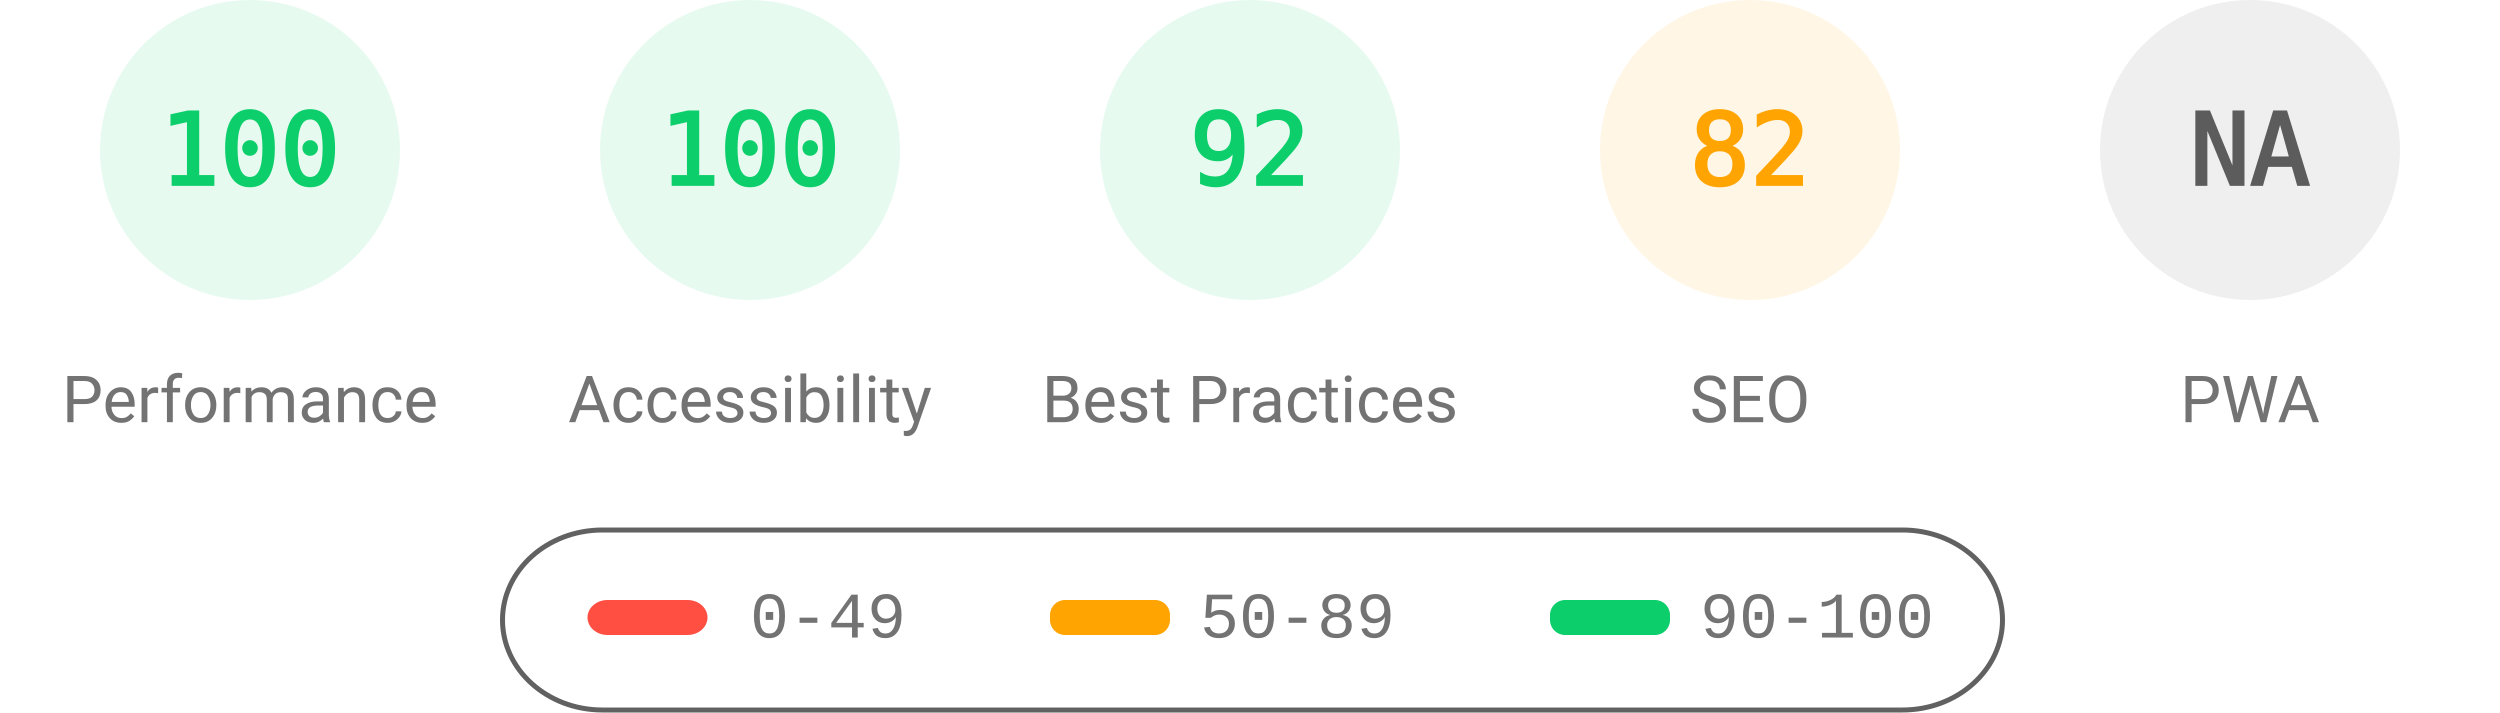
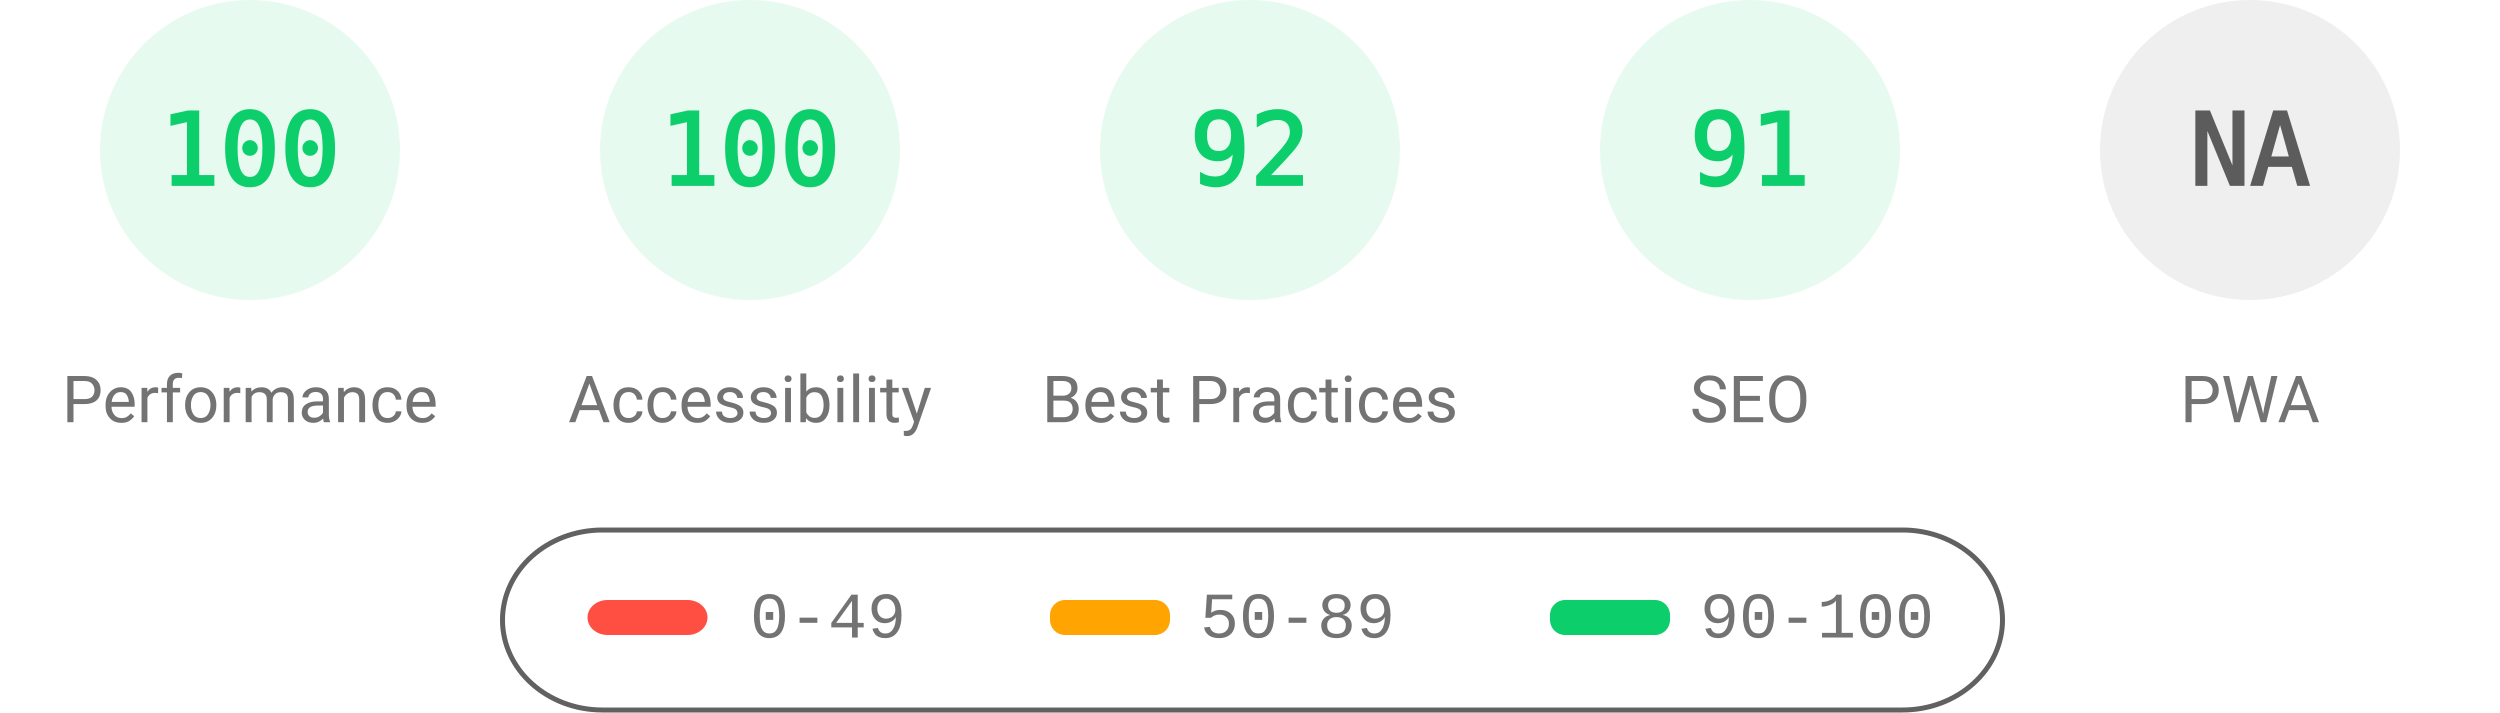
<svg xmlns="http://www.w3.org/2000/svg" fill="none" width="1000" height="285">
  <style>.gauge-base{opacity:.1}.gauge-arc{fill:none;animation-delay:250ms;stroke-linecap:round;transform:rotate(-90deg);transform-origin:100px 60px;animation:load-gauge 1s ease forwards}.guage-text{font-size:40px;font-family:monospace;text-align:center}.guage-red{color:#ff4e42;fill:#ff4e42;stroke:#ff4e42}.guage-orange{color:#ffa400;fill:#ffa400;stroke:#ffa400}.guage-green{color:#0cce6b;fill:#0cce6b;stroke:#0cce6b}.guage-undefined{color:#5c5c5c;fill:#5c5c5c;stroke:#5c5c5c}.guage-title{color:#737373;fill:#737373;stroke:none;font-size:26px;line-height:26px;font-family:Roboto,Halvetica,Arial,sans-serif}@keyframes load-gauge{from{stroke-dasharray:0 352.858}}</style>
  <svg class="guage-div guage-perf guage-green" viewBox="0 0 200 200" width="200" height="200">
    <circle class="gauge-base" r="56" cx="100" cy="60" stroke-width="8" />
    <circle class="gauge-arc guage-arc-1" r="56" cx="100" cy="60" stroke-width="8" style="stroke-dasharray:351.858,351.858" />
    <text class="guage-text" x="100" y="60" alignment-baseline="central" dominant-baseline="central" text-anchor="middle">100</text>
    <text class="guage-title" x="100" y="160" alignment-baseline="central" dominant-baseline="central" text-anchor="middle">Performance</text>
  </svg>
  <svg class="guage-div guage-acc guage-green" viewBox="0 0 200 200" width="200" height="200" x="200">
    <circle class="gauge-base" r="56" cx="100" cy="60" stroke-width="8" />
    <circle class="gauge-arc guage-arc-2" r="56" cx="100" cy="60" stroke-width="8" style="stroke-dasharray:351.858,351.858" />
    <text class="guage-text" x="100" y="60" alignment-baseline="central" dominant-baseline="central" text-anchor="middle">100</text>
    <text class="guage-title" x="100" y="160" alignment-baseline="central" dominant-baseline="central" text-anchor="middle">Accessibility</text>
  </svg>
  <svg class="guage-div guage-best guage-green" viewBox="0 0 200 200" width="200" height="200" x="400">
    <circle class="gauge-base" r="56" cx="100" cy="60" stroke-width="8" />
    <circle class="gauge-arc guage-arc-3" r="56" cx="100" cy="60" stroke-width="8" style="stroke-dasharray:323.709,351.858" />
    <text class="guage-text" x="100" y="60" alignment-baseline="central" dominant-baseline="central" text-anchor="middle">92</text>
    <text class="guage-title" x="100" y="160" alignment-baseline="central" dominant-baseline="central" text-anchor="middle">Best Practices</text>
  </svg>
-   <svg class="guage-div guage-seo guage-orange" viewBox="0 0 200 200" width="200" height="200" x="600">
+   <svg class="guage-div guage-seo guage-green" viewBox="0 0 200 200" width="200" height="200" x="600">
    <circle class="gauge-base" r="56" cx="100" cy="60" stroke-width="8" />
-     <circle class="gauge-arc guage-arc-4" r="56" cx="100" cy="60" stroke-width="8" style="stroke-dasharray:288.524,351.858" />
-     <text class="guage-text" x="100" y="60" alignment-baseline="central" dominant-baseline="central" text-anchor="middle">82</text>
+     <circle class="gauge-arc guage-arc-4" r="56" cx="100" cy="60" stroke-width="8" style="stroke-dasharray:320.191,351.858" />
+     <text class="guage-text" x="100" y="60" alignment-baseline="central" dominant-baseline="central" text-anchor="middle">91</text>
    <text class="guage-title" x="100" y="160" alignment-baseline="central" dominant-baseline="central" text-anchor="middle">SEO</text>
  </svg>
  <svg class="guage-div guage-pwa guage-undefined" viewBox="0 0 200 200" width="200" height="200" x="800">
    <circle class="gauge-base" r="56" cx="100" cy="60" stroke-width="8" />
    <circle class="gauge-arc guage-arc-4" r="56" cx="100" cy="60" stroke-width="8" style="stroke-dasharray:351.858,351.858" />
    <text class="guage-text" x="100" y="60" alignment-baseline="central" dominant-baseline="central" text-anchor="middle">NA</text>
    <text class="guage-title" x="100" y="160" alignment-baseline="central" dominant-baseline="central" text-anchor="middle">PWA</text>
  </svg>
  <svg width="604" height="76" x="200" y="210">
    <path fill="none" id="canvas_background" d="M-1-1h604v80H-1z" />
    <rect fill-opacity="0" stroke="#616161" stroke-width="2" rx="40" id="svg_2" height="72" width="600" y="2" x="1" fill="#000" />
    <rect stroke="#000" rx="8" id="svg_3" height="14" width="48" y="30" x="35" stroke-opacity="null" stroke-width="0" fill="#ff4e42" />
    <rect stroke="#000" rx="6" id="svg_4" height="14" width="48" y="30" x="220" stroke-opacity="null" stroke-width="0" fill="#ffa400" />
    <rect stroke="#000" rx="6" id="svg_5" height="14" width="48" y="30" x="420" stroke-opacity="null" stroke-width="0" fill="#0cce6b" />
    <text xml:space="preserve" text-anchor="start" font-family="'Courier New', Courier, monospace" font-size="26" id="svg_6" y="45" x="100" stroke-opacity="null" stroke-width="0" stroke="#000" fill="#737373">0-49</text>
    <text xml:space="preserve" text-anchor="start" font-family="'Courier New', Courier, monospace" font-size="26" id="svg_7" y="45" x="280" stroke-opacity="null" stroke-width="0" stroke="#000" fill="#737373">50-89</text>
    <text xml:space="preserve" text-anchor="start" font-family="'Courier New', Courier, monospace" font-size="26" id="svg_8" y="45" x="480" stroke-opacity="null" stroke-width="0" stroke="#000" fill="#737373">90-100</text>
  </svg>
</svg>
